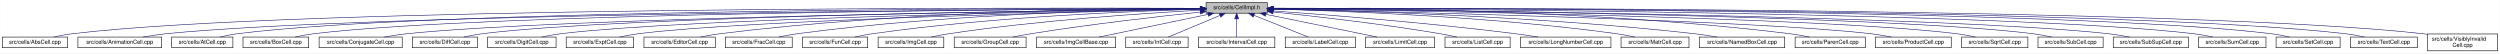
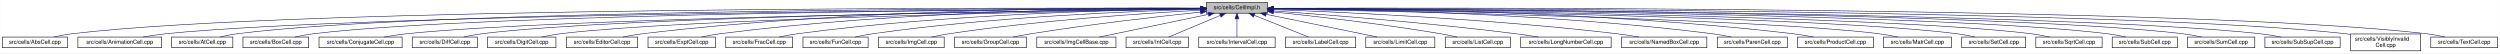
- <svg xmlns="http://www.w3.org/2000/svg" xmlns:xlink="http://www.w3.org/1999/xlink" width="4452pt" height="95pt" viewBox="0.00 0.00 4451.50 95.00">
+ <svg xmlns="http://www.w3.org/2000/svg" xmlns:xlink="http://www.w3.org/1999/xlink" width="4453pt" height="95pt" viewBox="0.00 0.00 4452.50 95.00">
  <g id="graph0" class="graph" transform="scale(1 1) rotate(0) translate(4 91)">
-     <polygon fill="white" stroke="transparent" points="-4,4 -4,-91 4447.5,-91 4447.5,4 -4,4" />
+     <polygon fill="white" stroke="transparent" points="-4,4 -4,-91 4448.5,-91 4448.5,4 -4,4" />
    <g id="node1" class="node">
      <g id="a_node1">
        <a xlink:title="Macros and types used only by cell implementations, not by cell users.">
-           <polygon fill="#bfbfbf" stroke="black" points="2143.5,-67.5 2143.5,-86.5 2252.5,-86.5 2252.5,-67.5 2143.5,-67.5" />
-           <text text-anchor="middle" x="2198" y="-74.5" font-family="Helvetica,sans-Serif" font-size="10.00">src/cells/CellImpl.h</text>
+           <polygon fill="#bfbfbf" stroke="black" points="2144.5,-67.5 2144.5,-86.5 2253.5,-86.5 2253.5,-67.5 2144.5,-67.5" />
+           <text text-anchor="middle" x="2199" y="-74.5" font-family="Helvetica,sans-Serif" font-size="10.00">src/cells/CellImpl.h</text>
        </a>
      </g>
    </g>
    <g id="node2" class="node">
      <g id="a_node2">
        <a xlink:href="AbsCell_8cpp.html" target="_top" xlink:title="This file defines the class AbsCell.">
          <polygon fill="white" stroke="black" points="0,-6 0,-25 116,-25 116,-6 0,-6" />
          <text text-anchor="middle" x="58" y="-13" font-family="Helvetica,sans-Serif" font-size="10.00">src/cells/AbsCell.cpp</text>
        </a>
      </g>
    </g>
    <g id="edge1" class="edge">
-       <path fill="none" stroke="midnightblue" d="M2133.15,-76.26C1827.39,-77.25 527.75,-78.51 125,-31 114.01,-29.7 102.16,-27.44 91.53,-25.07" />
-       <polygon fill="midnightblue" stroke="midnightblue" points="2133.2,-79.76 2143.18,-76.23 2133.17,-72.76 2133.2,-79.76" />
+       <path fill="none" stroke="midnightblue" d="M2134.12,-76.26C1828.21,-77.25 527.95,-78.53 125,-31 114.01,-29.7 102.16,-27.44 91.53,-25.07" />
+       <polygon fill="midnightblue" stroke="midnightblue" points="2134.17,-79.76 2144.16,-76.23 2134.15,-72.76 2134.17,-79.76" />
    </g>
    <g id="node3" class="node">
      <g id="a_node3">
        <a xlink:href="AnimationCell_8cpp.html" target="_top" xlink:title="This file defines the class AnimationCell.">
          <polygon fill="white" stroke="black" points="134.5,-6 134.5,-25 283.5,-25 283.5,-6 134.5,-6" />
          <text text-anchor="middle" x="209" y="-13" font-family="Helvetica,sans-Serif" font-size="10.00">src/cells/AnimationCell.cpp</text>
        </a>
      </g>
    </g>
    <g id="edge2" class="edge">
-       <path fill="none" stroke="midnightblue" d="M2132.84,-75.77C1842.02,-74.54 660.69,-67.35 292,-31 278.46,-29.67 263.81,-27.39 250.63,-25.03" />
-       <polygon fill="midnightblue" stroke="midnightblue" points="2133.2,-79.27 2143.22,-75.81 2133.23,-72.27 2133.2,-79.27" />
+       <path fill="none" stroke="midnightblue" d="M2133.81,-75.77C1842.83,-74.54 660.89,-67.37 292,-31 278.46,-29.67 263.81,-27.39 250.63,-25.03" />
+       <polygon fill="midnightblue" stroke="midnightblue" points="2134.17,-79.27 2144.19,-75.81 2134.2,-72.27 2134.17,-79.27" />
    </g>
    <g id="node4" class="node">
      <g id="a_node4">
        <a xlink:href="AtCell_8cpp.html" target="_top" xlink:title="This file defines the class AtCell.">
          <polygon fill="white" stroke="black" points="301.5,-6 301.5,-25 410.5,-25 410.5,-6 301.5,-6" />
          <text text-anchor="middle" x="356" y="-13" font-family="Helvetica,sans-Serif" font-size="10.00">src/cells/AtCell.cpp</text>
        </a>
      </g>
    </g>
    <g id="edge3" class="edge">
-       <path fill="none" stroke="midnightblue" d="M2133.08,-76.1C1854.67,-76.28 760.4,-74.16 419,-31 408.64,-29.69 397.5,-27.42 387.5,-25.06" />
-       <polygon fill="midnightblue" stroke="midnightblue" points="2133.41,-79.6 2143.41,-76.1 2133.41,-72.6 2133.41,-79.6" />
+       <path fill="none" stroke="midnightblue" d="M2134.04,-76.11C1855.48,-76.29 760.59,-74.18 419,-31 408.64,-29.69 397.5,-27.42 387.5,-25.06" />
+       <polygon fill="midnightblue" stroke="midnightblue" points="2134.38,-79.6 2144.38,-76.1 2134.38,-72.6 2134.38,-79.6" />
    </g>
    <g id="node5" class="node">
      <g id="a_node5">
        <a xlink:href="BoxCell_8cpp.html" target="_top" xlink:title="This file defines the class BoxCell.">
          <polygon fill="white" stroke="black" points="428.5,-6 428.5,-25 545.5,-25 545.5,-6 428.5,-6" />
          <text text-anchor="middle" x="487" y="-13" font-family="Helvetica,sans-Serif" font-size="10.00">src/cells/BoxCell.cpp</text>
        </a>
      </g>
    </g>
    <g id="edge4" class="edge">
-       <path fill="none" stroke="midnightblue" d="M2132.88,-75.81C1867.71,-74.77 868.51,-68.4 555,-31 543.85,-29.67 531.83,-27.39 521.04,-25.03" />
-       <polygon fill="midnightblue" stroke="midnightblue" points="2133.1,-79.31 2143.11,-75.84 2133.13,-72.31 2133.1,-79.31" />
+       <path fill="none" stroke="midnightblue" d="M2134.28,-75.81C1869.63,-74.78 868.87,-68.44 555,-31 543.85,-29.67 531.83,-27.39 521.04,-25.03" />
+       <polygon fill="midnightblue" stroke="midnightblue" points="2134.48,-79.31 2144.49,-75.85 2134.51,-72.31 2134.48,-79.31" />
    </g>
    <g id="node6" class="node">
      <g id="a_node6">
        <a xlink:href="ConjugateCell_8cpp.html" target="_top" xlink:title="This file defines the class ConjugateCell.">
          <polygon fill="white" stroke="black" points="564,-6 564,-25 712,-25 712,-6 564,-6" />
          <text text-anchor="middle" x="638" y="-13" font-family="Helvetica,sans-Serif" font-size="10.00">src/cells/ConjugateCell.cpp</text>
        </a>
      </g>
    </g>
    <g id="edge5" class="edge">
-       <path fill="none" stroke="midnightblue" d="M2133.06,-75.25C1885.51,-72.22 1000.91,-59.57 721,-31 707.61,-29.63 693.13,-27.38 680.06,-25.05" />
-       <polygon fill="midnightblue" stroke="midnightblue" points="2133.29,-78.76 2143.33,-75.38 2133.37,-71.76 2133.29,-78.76" />
+       <path fill="none" stroke="midnightblue" d="M2134.02,-75.25C1886.3,-72.22 1001.1,-59.58 721,-31 707.61,-29.63 693.13,-27.38 680.06,-25.05" />
+       <polygon fill="midnightblue" stroke="midnightblue" points="2134.25,-78.76 2144.29,-75.38 2134.33,-71.76 2134.25,-78.76" />
    </g>
    <g id="node7" class="node">
      <g id="a_node7">
        <a xlink:href="DiffCell_8cpp.html" target="_top" xlink:title="This file defines the class DiffCell.">
          <polygon fill="white" stroke="black" points="730,-6 730,-25 846,-25 846,-6 730,-6" />
          <text text-anchor="middle" x="788" y="-13" font-family="Helvetica,sans-Serif" font-size="10.00">src/cells/DiffCell.cpp</text>
        </a>
      </g>
    </g>
    <g id="edge6" class="edge">
-       <path fill="none" stroke="midnightblue" d="M2133.15,-75.37C1900.28,-72.87 1106.8,-62.21 855,-31 844.13,-29.65 832.42,-27.4 821.88,-25.07" />
-       <polygon fill="midnightblue" stroke="midnightblue" points="2133.12,-78.87 2143.16,-75.48 2133.2,-71.87 2133.12,-78.87" />
+       <path fill="none" stroke="midnightblue" d="M2134.15,-75.37C1901.17,-72.88 1107,-62.23 855,-31 844.13,-29.65 832.42,-27.4 821.88,-25.07" />
+       <polygon fill="midnightblue" stroke="midnightblue" points="2134.45,-78.88 2144.49,-75.48 2134.53,-71.88 2134.45,-78.88" />
    </g>
    <g id="node8" class="node">
      <g id="a_node8">
        <a xlink:href="DigitCell_8cpp.html" target="_top" xlink:title="This file defines the class DigitCell.">
          <polygon fill="white" stroke="black" points="864,-6 864,-25 986,-25 986,-6 864,-6" />
          <text text-anchor="middle" x="925" y="-13" font-family="Helvetica,sans-Serif" font-size="10.00">src/cells/DigitCell.cpp</text>
        </a>
      </g>
    </g>
    <g id="edge7" class="edge">
-       <path fill="none" stroke="midnightblue" d="M2133.16,-75C1916.42,-71.44 1218.27,-58.11 995,-31 983.67,-29.62 971.44,-27.36 960.42,-25.03" />
-       <polygon fill="midnightblue" stroke="midnightblue" points="2133.36,-78.51 2143.41,-75.17 2133.47,-71.51 2133.36,-78.51" />
+       <path fill="none" stroke="midnightblue" d="M2134.1,-75C1917.19,-71.45 1218.46,-58.13 995,-31 983.67,-29.62 971.44,-27.36 960.42,-25.03" />
+       <polygon fill="midnightblue" stroke="midnightblue" points="2134.31,-78.51 2144.37,-75.17 2134.43,-71.51 2134.31,-78.51" />
    </g>
    <g id="node9" class="node">
      <g id="a_node9">
-         <a xlink:href="ExptCell_8cpp.html" target="_top" xlink:title="This file defines the class ExptCell.">
-           <polygon fill="white" stroke="black" points="1004,-6 1004,-25 1124,-25 1124,-6 1004,-6" />
-           <text text-anchor="middle" x="1064" y="-13" font-family="Helvetica,sans-Serif" font-size="10.00">src/cells/ExptCell.cpp</text>
+         <a xlink:href="EditorCell_8cpp.html" target="_top" xlink:title="This file defines the class EditorCell.">
+           <polygon fill="white" stroke="black" points="1004.5,-6 1004.5,-25 1131.5,-25 1131.5,-6 1004.5,-6" />
+           <text text-anchor="middle" x="1068" y="-13" font-family="Helvetica,sans-Serif" font-size="10.00">src/cells/EditorCell.cpp</text>
        </a>
      </g>
    </g>
    <g id="edge8" class="edge">
-       <path fill="none" stroke="midnightblue" d="M2133.25,-74.67C1933.43,-70.32 1328.15,-55.46 1133,-31 1121.83,-29.6 1109.77,-27.33 1098.91,-25" />
-       <polygon fill="midnightblue" stroke="midnightblue" points="2133.23,-78.17 2143.3,-74.88 2133.38,-71.17 2133.23,-78.17" />
+       <path fill="none" stroke="midnightblue" d="M2134.21,-76.69C1968.36,-77.73 1515.13,-75.84 1141,-31 1129.33,-29.6 1116.73,-27.36 1105.34,-25.06" />
+       <polygon fill="midnightblue" stroke="midnightblue" points="2134.28,-80.19 2144.25,-76.63 2134.23,-73.19 2134.28,-80.19" />
    </g>
    <g id="node10" class="node">
      <g id="a_node10">
-         <a xlink:href="EditorCell_8cpp.html" target="_top" xlink:title="This file defines the class EditorCell.">
-           <polygon fill="white" stroke="black" points="1142.5,-6 1142.5,-25 1269.5,-25 1269.5,-6 1142.5,-6" />
-           <text text-anchor="middle" x="1206" y="-13" font-family="Helvetica,sans-Serif" font-size="10.00">src/cells/EditorCell.cpp</text>
+         <a xlink:href="ExptCell_8cpp.html" target="_top" xlink:title="This file defines the class ExptCell.">
+           <polygon fill="white" stroke="black" points="1150,-6 1150,-25 1270,-25 1270,-6 1150,-6" />
+           <text text-anchor="middle" x="1210" y="-13" font-family="Helvetica,sans-Serif" font-size="10.00">src/cells/ExptCell.cpp</text>
        </a>
      </g>
    </g>
    <g id="edge9" class="edge">
-       <path fill="none" stroke="midnightblue" d="M2133.31,-76.16C1982.7,-75.8 1597.17,-70.72 1278,-31 1266.49,-29.57 1254.06,-27.32 1242.82,-25.02" />
-       <polygon fill="midnightblue" stroke="midnightblue" points="2133.31,-79.66 2143.31,-76.18 2133.32,-72.66 2133.31,-79.66" />
+       <path fill="none" stroke="midnightblue" d="M2134.29,-76.34C1983.63,-76.38 1598,-72.06 1279,-31 1267.95,-29.58 1256.04,-27.33 1245.27,-25.03" />
+       <polygon fill="midnightblue" stroke="midnightblue" points="2134.3,-79.84 2144.29,-76.33 2134.29,-72.84 2134.3,-79.84" />
    </g>
    <g id="node11" class="node">
      <g id="a_node11">
        <a xlink:href="FracCell_8cpp.html" target="_top" xlink:title="This file defines the class FracCell.">
-           <polygon fill="white" stroke="black" points="1287.5,-6 1287.5,-25 1406.5,-25 1406.5,-6 1287.5,-6" />
-           <text text-anchor="middle" x="1347" y="-13" font-family="Helvetica,sans-Serif" font-size="10.00">src/cells/FracCell.cpp</text>
+           <polygon fill="white" stroke="black" points="1288.5,-6 1288.5,-25 1407.5,-25 1407.5,-6 1288.5,-6" />
+           <text text-anchor="middle" x="1348" y="-13" font-family="Helvetica,sans-Serif" font-size="10.00">src/cells/FracCell.cpp</text>
        </a>
      </g>
    </g>
    <g id="edge10" class="edge">
-       <path fill="none" stroke="midnightblue" d="M2133.09,-75.54C1998.7,-73.87 1680.4,-66.19 1416,-31 1405.08,-29.55 1393.31,-27.32 1382.64,-25.05" />
-       <polygon fill="midnightblue" stroke="midnightblue" points="2133.18,-79.04 2143.22,-75.66 2133.26,-72.04 2133.18,-79.04" />
+       <path fill="none" stroke="midnightblue" d="M2134.09,-75.54C1999.7,-73.87 1681.4,-66.19 1417,-31 1406.08,-29.55 1394.31,-27.32 1383.64,-25.05" />
+       <polygon fill="midnightblue" stroke="midnightblue" points="2134.18,-79.04 2144.22,-75.66 2134.26,-72.04 2134.18,-79.04" />
    </g>
    <g id="node12" class="node">
      <g id="a_node12">
        <a xlink:href="FunCell_8cpp.html" target="_top" xlink:title="This file defines the class FunCell.">
-           <polygon fill="white" stroke="black" points="1425,-6 1425,-25 1541,-25 1541,-6 1425,-6" />
-           <text text-anchor="middle" x="1483" y="-13" font-family="Helvetica,sans-Serif" font-size="10.00">src/cells/FunCell.cpp</text>
+           <polygon fill="white" stroke="black" points="1426,-6 1426,-25 1542,-25 1542,-6 1426,-6" />
+           <text text-anchor="middle" x="1484" y="-13" font-family="Helvetica,sans-Serif" font-size="10.00">src/cells/FunCell.cpp</text>
        </a>
      </g>
    </g>
    <g id="edge11" class="edge">
-       <path fill="none" stroke="midnightblue" d="M2132.87,-74.57C2015.72,-71.32 1761.88,-61.12 1550,-31 1539.51,-29.51 1528.22,-27.3 1517.95,-25.06" />
-       <polygon fill="midnightblue" stroke="midnightblue" points="2133.01,-78.08 2143.1,-74.85 2133.2,-71.08 2133.01,-78.08" />
+       <path fill="none" stroke="midnightblue" d="M2133.87,-74.57C2016.72,-71.32 1762.88,-61.12 1551,-31 1540.51,-29.51 1529.22,-27.3 1518.95,-25.06" />
+       <polygon fill="midnightblue" stroke="midnightblue" points="2134.01,-78.08 2144.1,-74.85 2134.2,-71.08 2134.01,-78.08" />
    </g>
    <g id="node13" class="node">
      <g id="a_node13">
        <a xlink:href="ImgCell_8cpp.html" target="_top" xlink:title="This file defines the class ImgCell.">
-           <polygon fill="white" stroke="black" points="1559.5,-6 1559.5,-25 1676.5,-25 1676.5,-6 1559.5,-6" />
-           <text text-anchor="middle" x="1618" y="-13" font-family="Helvetica,sans-Serif" font-size="10.00">src/cells/ImgCell.cpp</text>
+           <polygon fill="white" stroke="black" points="1560.5,-6 1560.5,-25 1677.5,-25 1677.5,-6 1560.5,-6" />
+           <text text-anchor="middle" x="1619" y="-13" font-family="Helvetica,sans-Serif" font-size="10.00">src/cells/ImgCell.cpp</text>
        </a>
      </g>
    </g>
    <g id="edge12" class="edge">
-       <path fill="none" stroke="midnightblue" d="M2133.19,-72.85C2035.72,-67.54 1845.8,-54.97 1686,-31 1675.5,-29.42 1664.18,-27.22 1653.85,-25" />
-       <polygon fill="midnightblue" stroke="midnightblue" points="2133.01,-76.35 2143.18,-73.39 2133.38,-69.36 2133.01,-76.35" />
+       <path fill="none" stroke="midnightblue" d="M2134.19,-72.85C2036.72,-67.54 1846.8,-54.97 1687,-31 1676.5,-29.42 1665.18,-27.22 1654.85,-25" />
+       <polygon fill="midnightblue" stroke="midnightblue" points="2134.01,-76.35 2144.18,-73.39 2134.38,-69.36 2134.01,-76.35" />
    </g>
    <g id="node14" class="node">
      <g id="a_node14">
        <a xlink:href="GroupCell_8cpp.html" target="_top" xlink:title="This file defines the class GroupCell.">
-           <polygon fill="white" stroke="black" points="1695,-6 1695,-25 1823,-25 1823,-6 1695,-6" />
-           <text text-anchor="middle" x="1759" y="-13" font-family="Helvetica,sans-Serif" font-size="10.00">src/cells/GroupCell.cpp</text>
+           <polygon fill="white" stroke="black" points="1696,-6 1696,-25 1824,-25 1824,-6 1696,-6" />
+           <text text-anchor="middle" x="1760" y="-13" font-family="Helvetica,sans-Serif" font-size="10.00">src/cells/GroupCell.cpp</text>
        </a>
      </g>
    </g>
    <g id="edge13" class="edge">
-       <path fill="none" stroke="midnightblue" d="M2133.25,-69.5C2059.94,-61.8 1937.05,-47.87 1832,-31 1821.28,-29.28 1809.74,-27.13 1799.07,-25.01" />
-       <polygon fill="midnightblue" stroke="midnightblue" points="2132.95,-72.99 2143.26,-70.54 2133.67,-66.02 2132.95,-72.99" />
+       <path fill="none" stroke="midnightblue" d="M2134.25,-69.5C2060.94,-61.8 1938.05,-47.87 1833,-31 1822.28,-29.28 1810.74,-27.13 1800.07,-25.01" />
+       <polygon fill="midnightblue" stroke="midnightblue" points="2133.95,-72.99 2144.26,-70.54 2134.67,-66.02 2133.95,-72.99" />
    </g>
    <g id="node15" class="node">
      <g id="a_node15">
        <a xlink:href="ImgCellBase_8cpp.html" target="_top" xlink:title="This file defines the class ImgCellBase.">
-           <polygon fill="white" stroke="black" points="1841.5,-6 1841.5,-25 1982.5,-25 1982.5,-6 1841.5,-6" />
-           <text text-anchor="middle" x="1912" y="-13" font-family="Helvetica,sans-Serif" font-size="10.00">src/cells/ImgCellBase.cpp</text>
+           <polygon fill="white" stroke="black" points="1842.5,-6 1842.5,-25 1983.5,-25 1983.5,-6 1842.5,-6" />
+           <text text-anchor="middle" x="1913" y="-13" font-family="Helvetica,sans-Serif" font-size="10.00">src/cells/ImgCellBase.cpp</text>
        </a>
      </g>
    </g>
    <g id="edge14" class="edge">
-       <path fill="none" stroke="midnightblue" d="M2147.06,-65.4C2091.61,-53.87 2004.05,-35.65 1952.9,-25.01" />
-       <polygon fill="midnightblue" stroke="midnightblue" points="2146.52,-68.86 2157.02,-67.48 2147.95,-62.01 2146.52,-68.86" />
+       <path fill="none" stroke="midnightblue" d="M2148.06,-65.4C2092.61,-53.87 2005.05,-35.65 1953.9,-25.01" />
+       <polygon fill="midnightblue" stroke="midnightblue" points="2147.52,-68.86 2158.02,-67.48 2148.95,-62.01 2147.52,-68.86" />
    </g>
    <g id="node16" class="node">
      <g id="a_node16">
        <a xlink:href="IntCell_8cpp.html" target="_top" xlink:title="This file defines the class IntCell.">
-           <polygon fill="white" stroke="black" points="2000.5,-6 2000.5,-25 2111.5,-25 2111.5,-6 2000.5,-6" />
-           <text text-anchor="middle" x="2056" y="-13" font-family="Helvetica,sans-Serif" font-size="10.00">src/cells/IntCell.cpp</text>
+           <polygon fill="white" stroke="black" points="2001.5,-6 2001.5,-25 2112.5,-25 2112.5,-6 2001.5,-6" />
+           <text text-anchor="middle" x="2057" y="-13" font-family="Helvetica,sans-Serif" font-size="10.00">src/cells/IntCell.cpp</text>
        </a>
      </g>
    </g>
    <g id="edge15" class="edge">
-       <path fill="none" stroke="midnightblue" d="M2168.12,-63.48C2140.54,-51.92 2100.33,-35.08 2076.31,-25.01" />
-       <polygon fill="midnightblue" stroke="midnightblue" points="2167.08,-66.84 2177.65,-67.48 2169.78,-60.38 2167.08,-66.84" />
+       <path fill="none" stroke="midnightblue" d="M2169.12,-63.48C2141.54,-51.92 2101.33,-35.08 2077.31,-25.01" />
+       <polygon fill="midnightblue" stroke="midnightblue" points="2168.08,-66.84 2178.65,-67.48 2170.78,-60.38 2168.08,-66.84" />
    </g>
    <g id="node17" class="node">
      <g id="a_node17">
        <a xlink:href="IntervalCell_8cpp.html" target="_top" xlink:title="This file defines the class IntervalCell.">
-           <polygon fill="white" stroke="black" points="2130,-6 2130,-25 2266,-25 2266,-6 2130,-6" />
-           <text text-anchor="middle" x="2198" y="-13" font-family="Helvetica,sans-Serif" font-size="10.00">src/cells/IntervalCell.cpp</text>
+           <polygon fill="white" stroke="black" points="2131,-6 2131,-25 2267,-25 2267,-6 2131,-6" />
+           <text text-anchor="middle" x="2199" y="-13" font-family="Helvetica,sans-Serif" font-size="10.00">src/cells/IntervalCell.cpp</text>
        </a>
      </g>
    </g>
    <g id="edge16" class="edge">
-       <path fill="none" stroke="midnightblue" d="M2198,-57.32C2198,-46.5 2198,-33.4 2198,-25.01" />
-       <polygon fill="midnightblue" stroke="midnightblue" points="2194.5,-57.48 2198,-67.48 2201.5,-57.48 2194.5,-57.48" />
+       <path fill="none" stroke="midnightblue" d="M2199,-57.32C2199,-46.5 2199,-33.4 2199,-25.01" />
+       <polygon fill="midnightblue" stroke="midnightblue" points="2195.5,-57.48 2199,-67.48 2202.5,-57.48 2195.5,-57.48" />
    </g>
    <g id="node18" class="node">
      <g id="a_node18">
        <a xlink:href="LabelCell_8cpp.html" target="_top" xlink:title="This file defines the class LabelCell.">
-           <polygon fill="white" stroke="black" points="2284.5,-6 2284.5,-25 2409.5,-25 2409.5,-6 2284.5,-6" />
-           <text text-anchor="middle" x="2347" y="-13" font-family="Helvetica,sans-Serif" font-size="10.00">src/cells/LabelCell.cpp</text>
+           <polygon fill="white" stroke="black" points="2285.5,-6 2285.5,-25 2410.5,-25 2410.5,-6 2285.5,-6" />
+           <text text-anchor="middle" x="2348" y="-13" font-family="Helvetica,sans-Serif" font-size="10.00">src/cells/LabelCell.cpp</text>
        </a>
      </g>
    </g>
    <g id="edge17" class="edge">
-       <path fill="none" stroke="midnightblue" d="M2228.97,-63.63C2257.92,-52.07 2300.37,-35.12 2325.69,-25.01" />
-       <polygon fill="midnightblue" stroke="midnightblue" points="2227.34,-60.52 2219.35,-67.48 2229.93,-67.02 2227.34,-60.52" />
+       <path fill="none" stroke="midnightblue" d="M2229.97,-63.63C2258.92,-52.07 2301.37,-35.12 2326.69,-25.01" />
+       <polygon fill="midnightblue" stroke="midnightblue" points="2228.34,-60.52 2220.35,-67.48 2230.93,-67.02 2228.34,-60.52" />
    </g>
    <g id="node19" class="node">
      <g id="a_node19">
        <a xlink:href="LimitCell_8cpp.html" target="_top" xlink:title="This file defines the class LimitCell.">
-           <polygon fill="white" stroke="black" points="2427.5,-6 2427.5,-25 2550.5,-25 2550.5,-6 2427.5,-6" />
-           <text text-anchor="middle" x="2489" y="-13" font-family="Helvetica,sans-Serif" font-size="10.00">src/cells/LimitCell.cpp</text>
+           <polygon fill="white" stroke="black" points="2428.5,-6 2428.5,-25 2551.5,-25 2551.5,-6 2428.5,-6" />
+           <text text-anchor="middle" x="2490" y="-13" font-family="Helvetica,sans-Serif" font-size="10.00">src/cells/LimitCell.cpp</text>
        </a>
      </g>
    </g>
    <g id="edge18" class="edge">
-       <path fill="none" stroke="midnightblue" d="M2250.02,-65.46C2294.82,-56.37 2361.18,-42.88 2419,-31 2428.36,-29.08 2438.42,-27 2447.92,-25.03" />
-       <polygon fill="midnightblue" stroke="midnightblue" points="2249.07,-62.08 2239.96,-67.5 2250.46,-68.94 2249.07,-62.08" />
+       <path fill="none" stroke="midnightblue" d="M2251.02,-65.46C2295.82,-56.37 2362.18,-42.88 2420,-31 2429.36,-29.08 2439.42,-27 2448.92,-25.03" />
+       <polygon fill="midnightblue" stroke="midnightblue" points="2250.07,-62.08 2240.96,-67.5 2251.46,-68.94 2250.07,-62.08" />
    </g>
    <g id="node20" class="node">
      <g id="a_node20">
        <a xlink:href="ListCell_8cpp.html" target="_top" xlink:title="This file defines the class ListCell.">
-           <polygon fill="white" stroke="black" points="2569,-6 2569,-25 2685,-25 2685,-6 2569,-6" />
-           <text text-anchor="middle" x="2627" y="-13" font-family="Helvetica,sans-Serif" font-size="10.00">src/cells/ListCell.cpp</text>
+           <polygon fill="white" stroke="black" points="2570,-6 2570,-25 2686,-25 2686,-6 2570,-6" />
+           <text text-anchor="middle" x="2628" y="-13" font-family="Helvetica,sans-Serif" font-size="10.00">src/cells/ListCell.cpp</text>
        </a>
      </g>
    </g>
    <g id="edge19" class="edge">
-       <path fill="none" stroke="midnightblue" d="M2263.17,-69.67C2335.84,-62.21 2456.75,-48.55 2560,-31 2569.86,-29.32 2580.46,-27.19 2590.25,-25.07" />
-       <polygon fill="midnightblue" stroke="midnightblue" points="2262.4,-66.23 2252.8,-70.73 2263.11,-73.2 2262.4,-66.23" />
+       <path fill="none" stroke="midnightblue" d="M2264.17,-69.67C2336.84,-62.21 2457.75,-48.55 2561,-31 2570.86,-29.32 2581.46,-27.19 2591.25,-25.07" />
+       <polygon fill="midnightblue" stroke="midnightblue" points="2263.4,-66.23 2253.8,-70.73 2264.11,-73.2 2263.4,-66.23" />
    </g>
    <g id="node21" class="node">
      <g id="a_node21">
        <a xlink:href="LongNumberCell_8cpp.html" target="_top" xlink:title="This file defines the class LongNumberCell.">
-           <polygon fill="white" stroke="black" points="2703.5,-6 2703.5,-25 2864.5,-25 2864.5,-6 2703.5,-6" />
-           <text text-anchor="middle" x="2784" y="-13" font-family="Helvetica,sans-Serif" font-size="10.00">src/cells/LongNumberCell.cpp</text>
+           <polygon fill="white" stroke="black" points="2704.5,-6 2704.5,-25 2865.5,-25 2865.5,-6 2704.5,-6" />
+           <text text-anchor="middle" x="2785" y="-13" font-family="Helvetica,sans-Serif" font-size="10.00">src/cells/LongNumberCell.cpp</text>
        </a>
      </g>
    </g>
    <g id="edge20" class="edge">
-       <path fill="none" stroke="midnightblue" d="M2262.83,-71.56C2357.7,-64.73 2539.84,-50.39 2694,-31 2707.35,-29.32 2721.75,-27.16 2735.04,-25.02" />
-       <polygon fill="midnightblue" stroke="midnightblue" points="2262.54,-68.07 2252.81,-72.27 2263.04,-75.05 2262.54,-68.07" />
+       <path fill="none" stroke="midnightblue" d="M2263.83,-71.56C2358.7,-64.73 2540.84,-50.39 2695,-31 2708.35,-29.32 2722.75,-27.16 2736.04,-25.02" />
+       <polygon fill="midnightblue" stroke="midnightblue" points="2263.54,-68.07 2253.81,-72.27 2264.04,-75.05 2263.54,-68.07" />
    </g>
    <g id="node22" class="node">
      <g id="a_node22">
-         <a xlink:href="MatrCell_8cpp.html" target="_top" xlink:title="This file defines the class MatrCell.">
-           <polygon fill="white" stroke="black" points="2882.5,-6 2882.5,-25 3003.5,-25 3003.5,-6 2882.5,-6" />
-           <text text-anchor="middle" x="2943" y="-13" font-family="Helvetica,sans-Serif" font-size="10.00">src/cells/MatrCell.cpp</text>
+         <a xlink:href="NamedBoxCell_8cpp.html" target="_top" xlink:title="This file defines the class NamedBoxCell.">
+           <polygon fill="white" stroke="black" points="2884,-6 2884,-25 3036,-25 3036,-6 2884,-6" />
+           <text text-anchor="middle" x="2960" y="-13" font-family="Helvetica,sans-Serif" font-size="10.00">src/cells/NamedBoxCell.cpp</text>
        </a>
      </g>
    </g>
    <g id="edge21" class="edge">
-       <path fill="none" stroke="midnightblue" d="M2262.77,-74.72C2383.51,-71.65 2650.95,-61.7 2874,-31 2884.79,-29.51 2896.42,-27.31 2907,-25.06" />
-       <polygon fill="midnightblue" stroke="midnightblue" points="2262.5,-71.22 2252.59,-74.97 2262.67,-78.22 2262.5,-71.22" />
+       <path fill="none" stroke="midnightblue" d="M2263.66,-73.9C2384.23,-69.5 2651.41,-57.44 2875,-31 2888.08,-29.45 2902.21,-27.26 2915.13,-25.04" />
+       <polygon fill="midnightblue" stroke="midnightblue" points="2263.37,-70.41 2253.5,-74.27 2263.62,-77.41 2263.37,-70.41" />
    </g>
    <g id="node23" class="node">
      <g id="a_node23">
-         <a xlink:href="NamedBoxCell_8cpp.html" target="_top" xlink:title="This file defines the class NamedBoxCell.">
-           <polygon fill="white" stroke="black" points="3022,-6 3022,-25 3174,-25 3174,-6 3022,-6" />
-           <text text-anchor="middle" x="3098" y="-13" font-family="Helvetica,sans-Serif" font-size="10.00">src/cells/NamedBoxCell.cpp</text>
+         <a xlink:href="ParenCell_8cpp.html" target="_top" xlink:title="This file defines the class ParenCell.">
+           <polygon fill="white" stroke="black" points="3054.5,-6 3054.5,-25 3179.5,-25 3179.5,-6 3054.5,-6" />
+           <text text-anchor="middle" x="3117" y="-13" font-family="Helvetica,sans-Serif" font-size="10.00">src/cells/ParenCell.cpp</text>
        </a>
      </g>
    </g>
    <g id="edge22" class="edge">
-       <path fill="none" stroke="midnightblue" d="M2262.95,-74.92C2401.29,-72.07 2735.08,-62.27 3013,-31 3026.24,-29.51 3040.55,-27.3 3053.58,-25.06" />
-       <polygon fill="midnightblue" stroke="midnightblue" points="2262.47,-71.43 2252.54,-75.13 2262.61,-78.43 2262.47,-71.43" />
+       <path fill="none" stroke="midnightblue" d="M2263.96,-75.76C2406.13,-74.53 2755.31,-67.68 3045,-31 3056.38,-29.56 3068.66,-27.34 3079.8,-25.07" />
+       <polygon fill="midnightblue" stroke="midnightblue" points="2263.65,-72.26 2253.68,-75.84 2263.71,-79.26 2263.65,-72.26" />
    </g>
    <g id="node24" class="node">
      <g id="a_node24">
-         <a xlink:href="ParenCell_8cpp.html" target="_top" xlink:title="This file defines the class ParenCell.">
-           <polygon fill="white" stroke="black" points="3192.5,-6 3192.5,-25 3317.5,-25 3317.5,-6 3192.5,-6" />
-           <text text-anchor="middle" x="3255" y="-13" font-family="Helvetica,sans-Serif" font-size="10.00">src/cells/ParenCell.cpp</text>
+         <a xlink:href="ProductCell_8cpp.html" target="_top" xlink:title="This file defines the class ProductCell.">
+           <polygon fill="white" stroke="black" points="3197.5,-6 3197.5,-25 3332.5,-25 3332.5,-6 3197.5,-6" />
+           <text text-anchor="middle" x="3265" y="-13" font-family="Helvetica,sans-Serif" font-size="10.00">src/cells/ProductCell.cpp</text>
        </a>
      </g>
    </g>
    <g id="edge23" class="edge">
-       <path fill="none" stroke="midnightblue" d="M2262.73,-76.46C2420.64,-76.84 2838.01,-73.37 3183,-31 3194.52,-29.59 3206.94,-27.34 3218.18,-25.04" />
-       <polygon fill="midnightblue" stroke="midnightblue" points="2262.71,-72.96 2252.7,-76.43 2262.69,-79.96 2262.71,-72.96" />
+       <path fill="none" stroke="midnightblue" d="M2263.74,-76.25C2422.18,-76.18 2841.84,-71.79 3189,-31 3201.14,-29.57 3214.25,-27.33 3226.11,-25.03" />
+       <polygon fill="midnightblue" stroke="midnightblue" points="2263.69,-72.75 2253.69,-76.25 2263.69,-79.75 2263.69,-72.75" />
    </g>
    <g id="node25" class="node">
      <g id="a_node25">
-         <a xlink:href="ProductCell_8cpp.html" target="_top" xlink:title="This file defines the class ProductCell.">
-           <polygon fill="white" stroke="black" points="3335.5,-6 3335.5,-25 3470.5,-25 3470.5,-6 3335.5,-6" />
-           <text text-anchor="middle" x="3403" y="-13" font-family="Helvetica,sans-Serif" font-size="10.00">src/cells/ProductCell.cpp</text>
+         <a xlink:href="MatrCell_8cpp.html" target="_top" xlink:title="This file defines the class MatrCell.">
+           <polygon fill="white" stroke="black" points="3350.5,-6 3350.5,-25 3471.5,-25 3471.5,-6 3350.5,-6" />
+           <text text-anchor="middle" x="3411" y="-13" font-family="Helvetica,sans-Serif" font-size="10.00">src/cells/MatrCell.cpp</text>
        </a>
      </g>
    </g>
    <g id="edge24" class="edge">
-       <path fill="none" stroke="midnightblue" d="M2262.68,-74.69C2470.31,-70.28 3118.58,-54.9 3327,-31 3339.14,-29.61 3352.26,-27.37 3364.12,-25.07" />
-       <polygon fill="midnightblue" stroke="midnightblue" points="2262.47,-71.19 2252.54,-74.9 2262.62,-78.19 2262.47,-71.19" />
+       <path fill="none" stroke="midnightblue" d="M2263.78,-74.88C2473.26,-71.03 3130.99,-57.14 3342,-31 3353.18,-29.62 3365.23,-27.35 3376.09,-25.02" />
+       <polygon fill="midnightblue" stroke="midnightblue" points="2263.49,-71.38 2253.55,-75.07 2263.62,-78.38 2263.49,-71.38" />
    </g>
    <g id="node26" class="node">
      <g id="a_node26">
-         <a xlink:href="SqrtCell_8cpp.html" target="_top" xlink:title="This file defines the class SqrtCell.">
-           <polygon fill="white" stroke="black" points="3489,-6 3489,-25 3607,-25 3607,-6 3489,-6" />
-           <text text-anchor="middle" x="3548" y="-13" font-family="Helvetica,sans-Serif" font-size="10.00">src/cells/SqrtCell.cpp</text>
+         <a xlink:href="SetCell_8cpp.html" target="_top" xlink:title="This file defines the class SetCell.">
+           <polygon fill="white" stroke="black" points="3490,-6 3490,-25 3604,-25 3604,-6 3490,-6" />
+           <text text-anchor="middle" x="3547" y="-13" font-family="Helvetica,sans-Serif" font-size="10.00">src/cells/SetCell.cpp</text>
        </a>
      </g>
    </g>
    <g id="edge25" class="edge">
-       <path fill="none" stroke="midnightblue" d="M2262.52,-75.23C2488.08,-72.3 3240.54,-60.5 3480,-31 3491.02,-29.64 3502.9,-27.39 3513.6,-25.06" />
-       <polygon fill="midnightblue" stroke="midnightblue" points="2262.46,-71.73 2252.5,-75.36 2262.55,-78.73 2262.46,-71.73" />
+       <path fill="none" stroke="midnightblue" d="M2263.53,-75.28C2489.11,-72.53 3241.63,-61.24 3481,-31 3491.71,-29.65 3503.24,-27.39 3513.63,-25.06" />
+       <polygon fill="midnightblue" stroke="midnightblue" points="2263.46,-71.78 2253.51,-75.4 2263.55,-78.78 2263.46,-71.78" />
    </g>
    <g id="node27" class="node">
      <g id="a_node27">
-         <a xlink:href="SubCell_8cpp.html" target="_top" xlink:title="This file defines the class SubCell.">
-           <polygon fill="white" stroke="black" points="3625,-6 3625,-25 3741,-25 3741,-6 3625,-6" />
-           <text text-anchor="middle" x="3683" y="-13" font-family="Helvetica,sans-Serif" font-size="10.00">src/cells/SubCell.cpp</text>
+         <a xlink:href="SqrtCell_8cpp.html" target="_top" xlink:title="This file defines the class SqrtCell.">
+           <polygon fill="white" stroke="black" points="3622,-6 3622,-25 3740,-25 3740,-6 3622,-6" />
+           <text text-anchor="middle" x="3681" y="-13" font-family="Helvetica,sans-Serif" font-size="10.00">src/cells/SqrtCell.cpp</text>
        </a>
      </g>
    </g>
    <g id="edge26" class="edge">
-       <path fill="none" stroke="midnightblue" d="M2262.81,-75.5C2503.91,-73.42 3348.79,-63.88 3616,-31 3626.99,-29.65 3638.83,-27.37 3649.46,-25.01" />
-       <polygon fill="midnightblue" stroke="midnightblue" points="2262.77,-72 2252.8,-75.59 2262.83,-79 2262.77,-72" />
+       <path fill="none" stroke="midnightblue" d="M2263.98,-75.47C2504.87,-73.27 3346.63,-63.38 3613,-31 3624.14,-29.65 3636.17,-27.36 3646.96,-25" />
+       <polygon fill="midnightblue" stroke="midnightblue" points="2263.61,-71.97 2253.64,-75.56 2263.67,-78.97 2263.61,-71.97" />
    </g>
    <g id="node28" class="node">
      <g id="a_node28">
-         <a xlink:href="SubSupCell_8cpp.html" target="_top" xlink:title="This file defines the class SubSupCell.">
-           <polygon fill="white" stroke="black" points="3759,-6 3759,-25 3893,-25 3893,-6 3759,-6" />
-           <text text-anchor="middle" x="3826" y="-13" font-family="Helvetica,sans-Serif" font-size="10.00">src/cells/SubSupCell.cpp</text>
+         <a xlink:href="SubCell_8cpp.html" target="_top" xlink:title="This file defines the class SubCell.">
+           <polygon fill="white" stroke="black" points="3758,-6 3758,-25 3874,-25 3874,-6 3758,-6" />
+           <text text-anchor="middle" x="3816" y="-13" font-family="Helvetica,sans-Serif" font-size="10.00">src/cells/SubCell.cpp</text>
        </a>
      </g>
    </g>
    <g id="edge27" class="edge">
-       <path fill="none" stroke="midnightblue" d="M2262.83,-75.5C2518.18,-73.31 3454.81,-63.23 3750,-31 3762.42,-29.64 3775.84,-27.36 3787.91,-25" />
-       <polygon fill="midnightblue" stroke="midnightblue" points="2262.58,-72 2252.61,-75.59 2262.64,-79 2262.58,-72" />
+       <path fill="none" stroke="midnightblue" d="M2263.78,-75.71C2518.88,-74.32 3454.61,-66.82 3749,-31 3759.99,-29.66 3771.83,-27.38 3782.47,-25.02" />
+       <polygon fill="midnightblue" stroke="midnightblue" points="2263.54,-72.21 2253.56,-75.76 2263.58,-79.21 2263.54,-72.21" />
    </g>
    <g id="node29" class="node">
      <g id="a_node29">
        <a xlink:href="SumCell_8cpp.html" target="_top" xlink:title="This file defines the class SumCell.">
-           <polygon fill="white" stroke="black" points="3911,-6 3911,-25 4031,-25 4031,-6 3911,-6" />
-           <text text-anchor="middle" x="3971" y="-13" font-family="Helvetica,sans-Serif" font-size="10.00">src/cells/SumCell.cpp</text>
+           <polygon fill="white" stroke="black" points="3892,-6 3892,-25 4012,-25 4012,-6 3892,-6" />
+           <text text-anchor="middle" x="3952" y="-13" font-family="Helvetica,sans-Serif" font-size="10.00">src/cells/SumCell.cpp</text>
        </a>
      </g>
    </g>
    <g id="edge28" class="edge">
-       <path fill="none" stroke="midnightblue" d="M2262.85,-75.85C2533.72,-75.01 3575.72,-69.27 3902,-31 3913.31,-29.67 3925.5,-27.4 3936.45,-25.04" />
-       <polygon fill="midnightblue" stroke="midnightblue" points="2262.78,-72.36 2252.79,-75.89 2262.8,-79.35 2262.78,-72.36" />
+       <path fill="none" stroke="midnightblue" d="M2263.93,-75.83C2532.94,-74.89 3560.89,-68.83 3883,-31 3894.31,-29.67 3906.5,-27.4 3917.45,-25.03" />
+       <polygon fill="midnightblue" stroke="midnightblue" points="2263.55,-72.33 2253.56,-75.87 2263.57,-79.33 2263.55,-72.33" />
    </g>
    <g id="node30" class="node">
      <g id="a_node30">
-         <a xlink:href="SetCell_8cpp.html" target="_top" xlink:title="This file defines the class SetCell.">
-           <polygon fill="white" stroke="black" points="4049,-6 4049,-25 4163,-25 4163,-6 4049,-6" />
-           <text text-anchor="middle" x="4106" y="-13" font-family="Helvetica,sans-Serif" font-size="10.00">src/cells/SetCell.cpp</text>
+         <a xlink:href="SubSupCell_8cpp.html" target="_top" xlink:title="This file defines the class SubSupCell.">
+           <polygon fill="white" stroke="black" points="4030,-6 4030,-25 4164,-25 4164,-6 4030,-6" />
+           <text text-anchor="middle" x="4097" y="-13" font-family="Helvetica,sans-Serif" font-size="10.00">src/cells/SubSupCell.cpp</text>
        </a>
      </g>
    </g>
    <g id="edge29" class="edge">
-       <path fill="none" stroke="midnightblue" d="M2262.88,-76.08C2547.28,-76.19 3685.33,-73.89 4040,-31 4050.83,-29.69 4062.5,-27.42 4072.98,-25.06" />
-       <polygon fill="midnightblue" stroke="midnightblue" points="2262.73,-72.58 2252.73,-76.08 2262.73,-79.58 2262.73,-72.58" />
+       <path fill="none" stroke="midnightblue" d="M2263.62,-75.82C2545.59,-74.84 3669.82,-68.58 4021,-31 4033.42,-29.67 4046.85,-27.39 4058.91,-25.03" />
+       <polygon fill="midnightblue" stroke="midnightblue" points="2263.54,-72.32 2253.55,-75.86 2263.56,-79.32 2263.54,-72.32" />
    </g>
    <g id="node31" class="node">
      <g id="a_node31">
-         <a xlink:href="TextCell_8cpp.html" target="_top" xlink:title="This file defines the class TextCell.">
-           <polygon fill="white" stroke="black" points="4181.5,-6 4181.5,-25 4300.5,-25 4300.5,-6 4181.5,-6" />
-           <text text-anchor="middle" x="4241" y="-13" font-family="Helvetica,sans-Serif" font-size="10.00">src/cells/TextCell.cpp</text>
+         <a xlink:href="VisiblyInvalidCell_8cpp.html" target="_top" xlink:title="This file defines the class VisiblyInvalidCell.">
+           <polygon fill="white" stroke="black" points="4182.5,-0.5 4182.5,-30.5 4307.5,-30.5 4307.5,-0.5 4182.5,-0.5" />
+           <text text-anchor="start" x="4190.5" y="-18.5" font-family="Helvetica,sans-Serif" font-size="10.00">src/cells/VisiblyInvalid</text>
+           <text text-anchor="middle" x="4245" y="-7.5" font-family="Helvetica,sans-Serif" font-size="10.00">Cell.cpp</text>
        </a>
      </g>
    </g>
    <g id="edge30" class="edge">
-       <path fill="none" stroke="midnightblue" d="M2263.09,-76.13C2560.23,-76.47 3789.81,-75.13 4172,-31 4183.31,-29.69 4195.51,-27.42 4206.46,-25.06" />
-       <polygon fill="midnightblue" stroke="midnightblue" points="2262.92,-72.63 2252.92,-76.12 2262.91,-79.63 2262.92,-72.63" />
+       <path fill="none" stroke="midnightblue" d="M2264.08,-76.06C2561.19,-76.07 3790.63,-73.53 4173,-31 4176.04,-30.66 4179.15,-30.26 4182.27,-29.81" />
+       <polygon fill="midnightblue" stroke="midnightblue" points="2263.91,-72.56 2253.91,-76.05 2263.91,-79.56 2263.91,-72.56" />
    </g>
    <g id="node32" class="node">
      <g id="a_node32">
-         <a xlink:href="VisiblyInvalidCell_8cpp.html" target="_top" xlink:title="This file defines the class VisiblyInvalidCell.">
-           <polygon fill="white" stroke="black" points="4318.5,-0.5 4318.5,-30.5 4443.5,-30.5 4443.5,-0.5 4318.5,-0.5" />
-           <text text-anchor="start" x="4326.5" y="-18.5" font-family="Helvetica,sans-Serif" font-size="10.00">src/cells/VisiblyInvalid</text>
-           <text text-anchor="middle" x="4381" y="-7.5" font-family="Helvetica,sans-Serif" font-size="10.00">Cell.cpp</text>
+         <a xlink:href="TextCell_8cpp.html" target="_top" xlink:title="This file defines the class TextCell.">
+           <polygon fill="white" stroke="black" points="4325.5,-6 4325.5,-25 4444.5,-25 4444.5,-6 4325.5,-6" />
+           <text text-anchor="middle" x="4385" y="-13" font-family="Helvetica,sans-Serif" font-size="10.00">src/cells/TextCell.cpp</text>
        </a>
      </g>
    </g>
    <g id="edge31" class="edge">
-       <path fill="none" stroke="midnightblue" d="M2263.03,-76.19C2572.61,-76.87 3898.94,-76.97 4310,-31 4312.75,-30.69 4315.55,-30.33 4318.38,-29.93" />
-       <polygon fill="midnightblue" stroke="midnightblue" points="2262.89,-72.69 2252.88,-76.17 2262.87,-79.69 2262.89,-72.69" />
+       <path fill="none" stroke="midnightblue" d="M2263.72,-76.27C2573.26,-77.32 3904.75,-78.9 4317,-31 4328.15,-29.7 4340.17,-27.44 4350.96,-25.07" />
+       <polygon fill="midnightblue" stroke="midnightblue" points="2263.58,-72.77 2253.57,-76.24 2263.56,-79.77 2263.58,-72.77" />
    </g>
  </g>
</svg>
